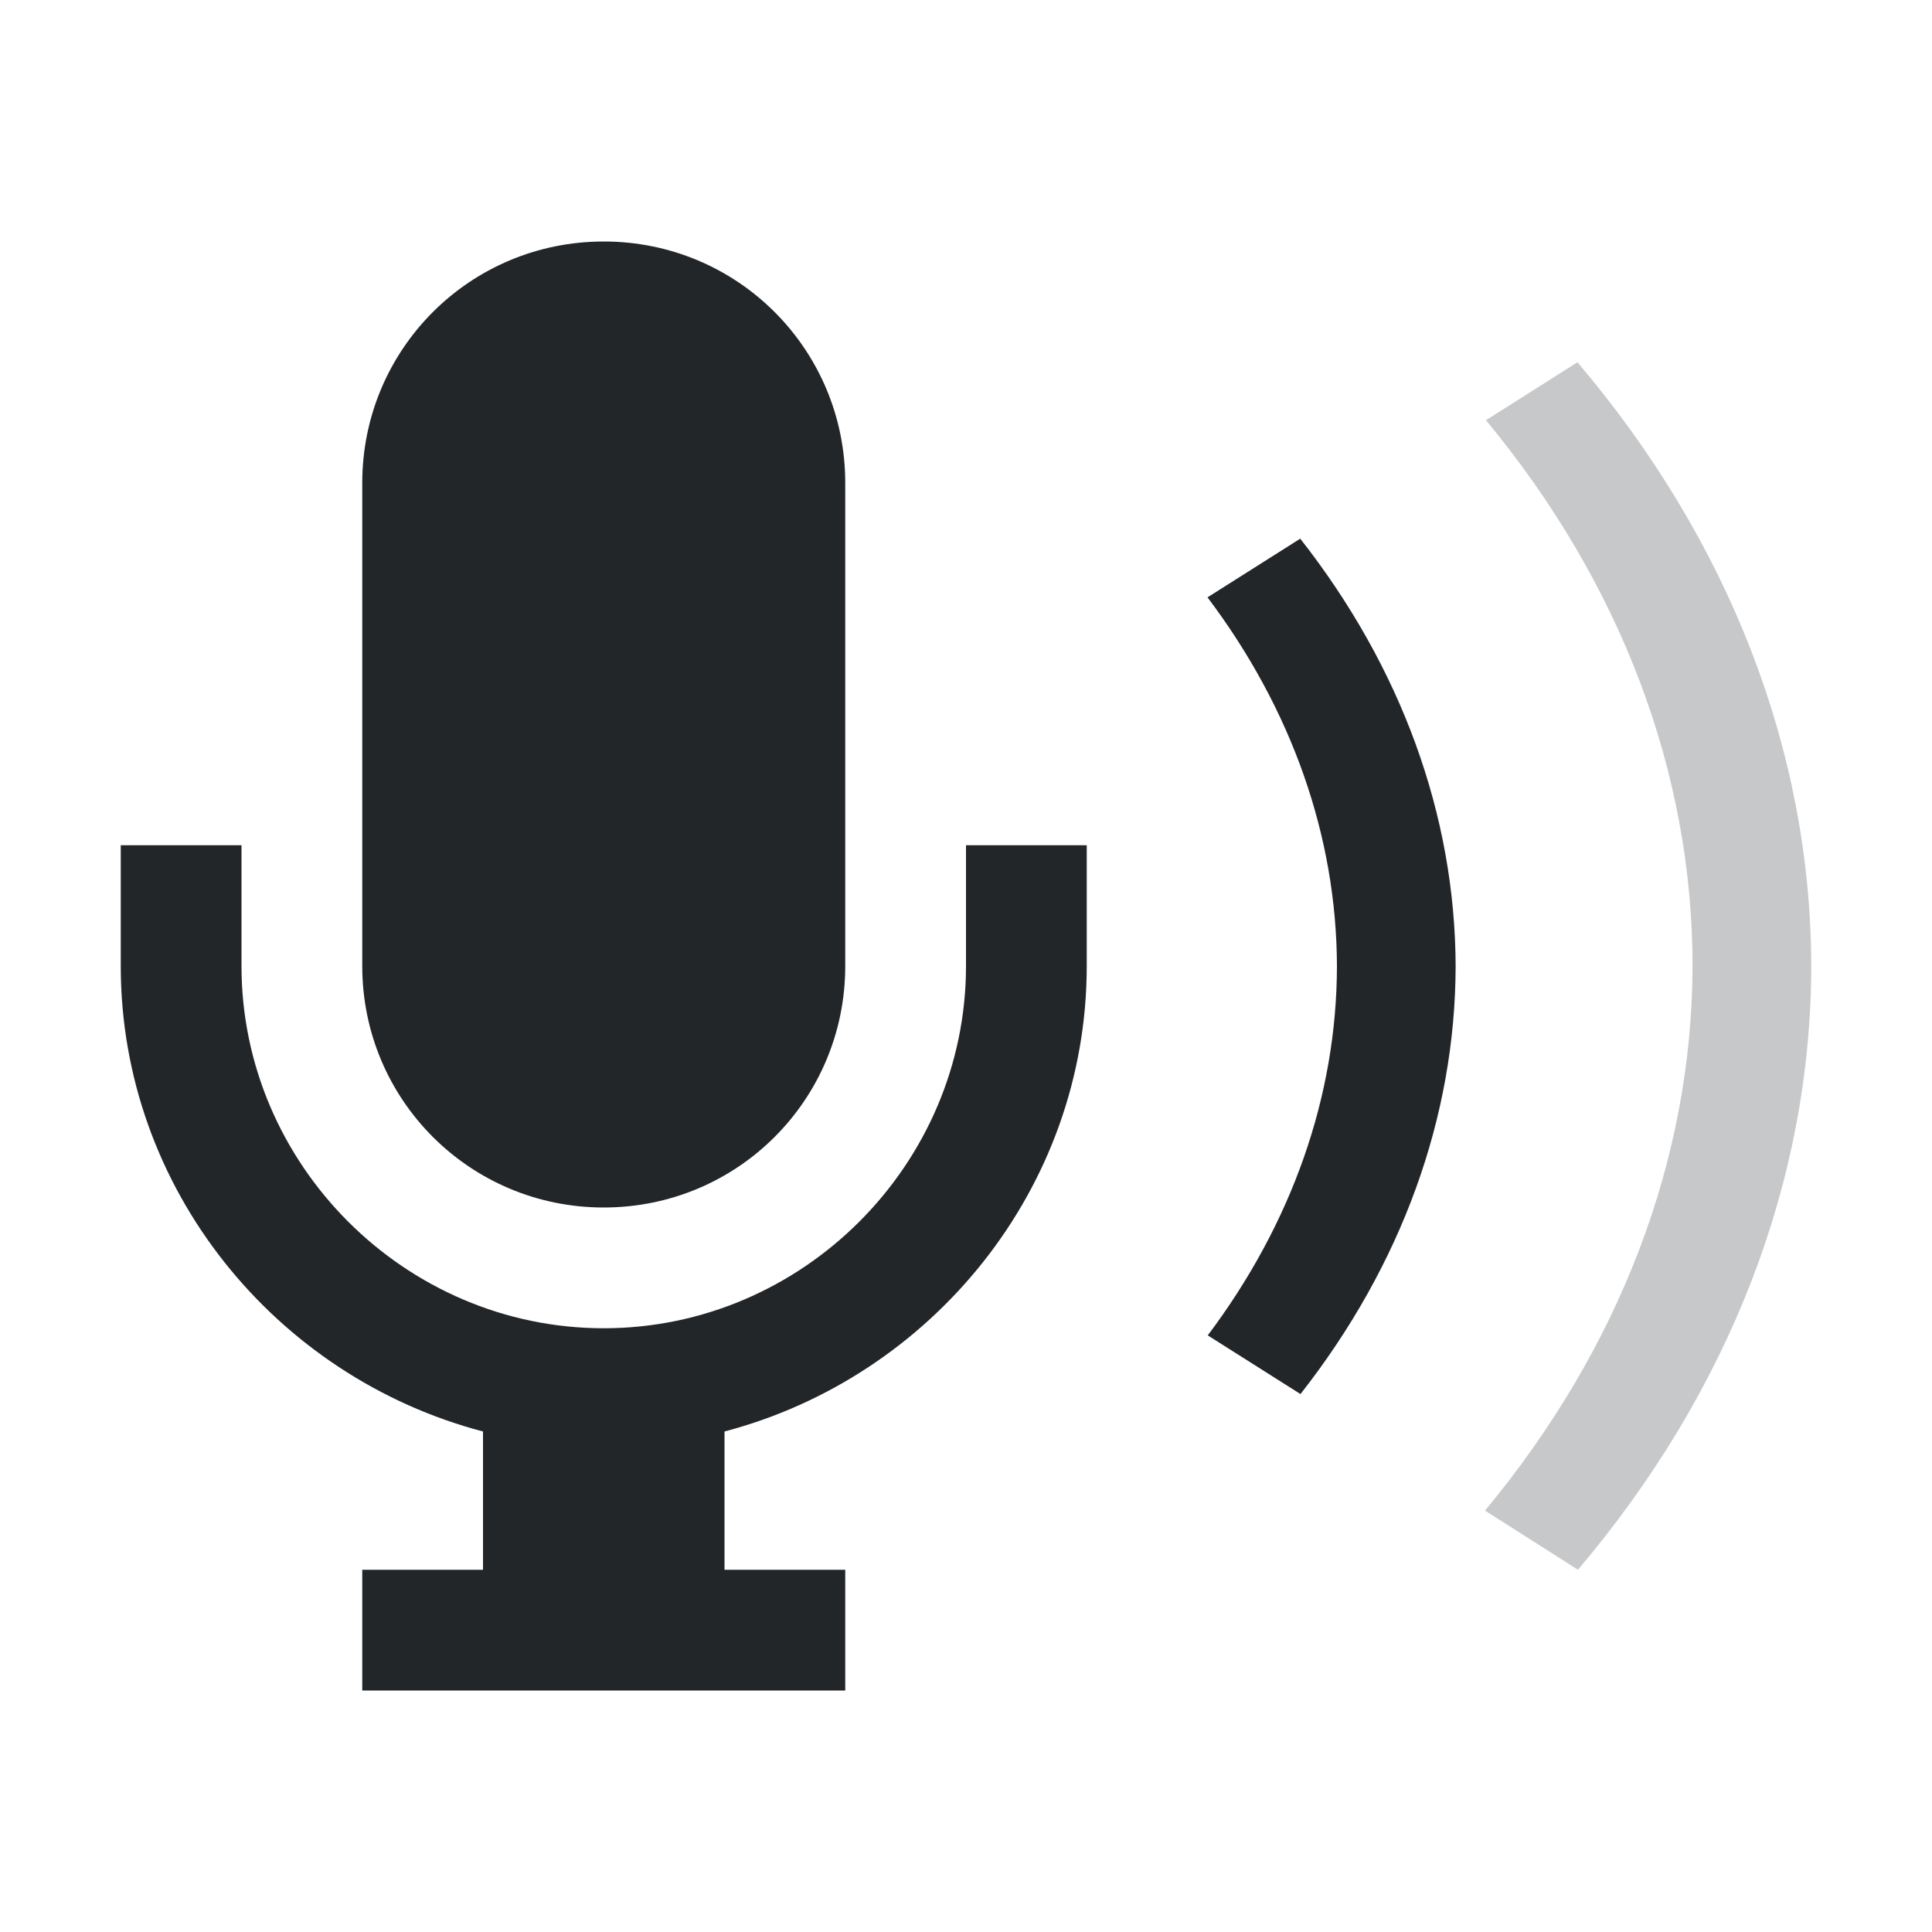
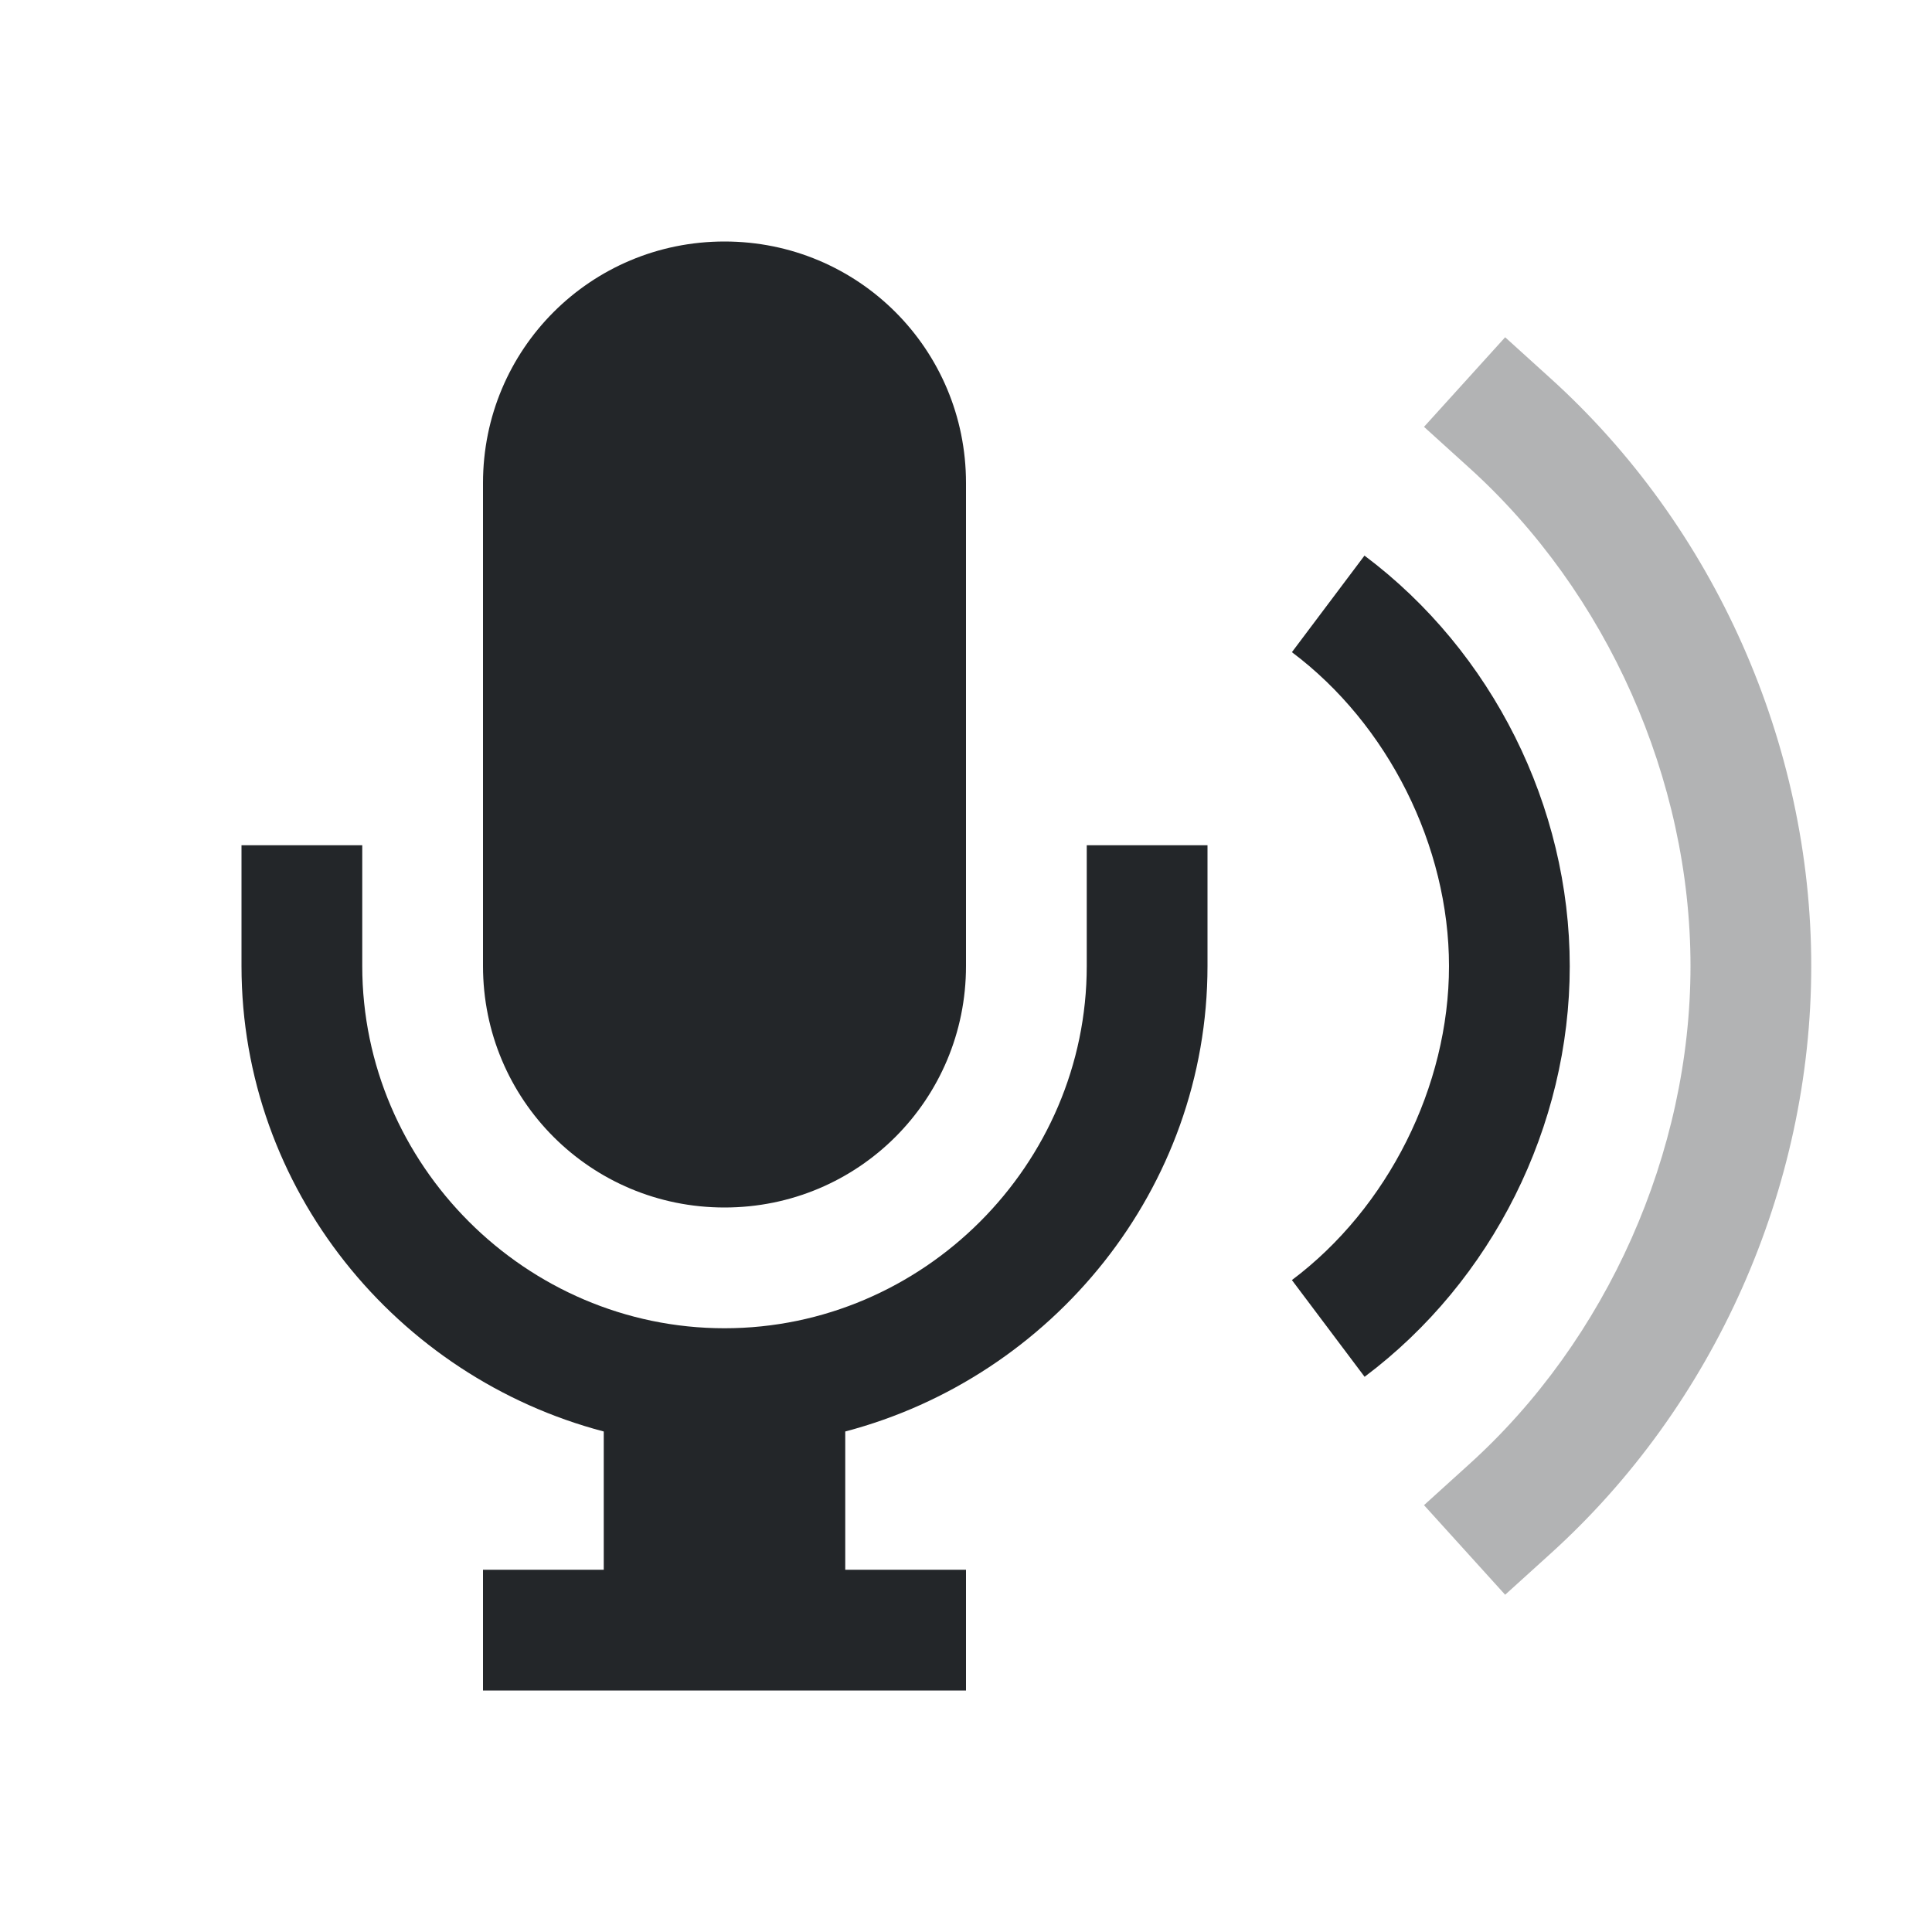
<svg xmlns="http://www.w3.org/2000/svg" viewBox="0 0 16 16">
-   <defs id="defs3051">
-     <style type="text/css" id="current-color-scheme">
-       .ColorScheme-Text {
-         color:#232629;
-       }
-       .ColorScheme-NegativeText {
-         color:#da4453;
-       }
-       </style>
-   </defs>
-   <path style="fill:currentColor;fill-opacity:1;stroke:none" d="M 5 2 C 3.892 2 3 2.892 3 4 L 3 8 C 3 9.108 3.892 10 5 10 C 6.108 10 7 9.108 7 8 L 7 4 C 7 2.892 6.108 2 5 2 z M 1 7 L 1 8 C 1 9.847 2.286 11.405 4 11.855 L 4 13 L 3 13 L 3 14 L 7 14 L 7 13 L 6 13 L 6 11.855 C 7.714 11.404 9 9.845 9 8 L 9 7 L 8 7 L 8 8 C 8 9.645 6.645 11 5 11 C 3.355 11 2 9.645 2 8 L 2 7 L 1 7 z " class="ColorScheme-Text" />
-   <path style="fill:currentColor;fill-opacity:1;stroke:none" d="M 10.768,4.461 10,4.947 c 0.699,0.927 1.069,1.981 1.072,3.055 -0.002,1.074 -0.372,2.129 -1.07,3.057 l 0.768,0.486 c 0.838,-1.068 1.282,-2.293 1.285,-3.543 -0.004,-1.249 -0.449,-2.474 -1.287,-3.541 z" class="ColorScheme-Text" />
-   <path style="fill:currentColor;fill-opacity:0.250;stroke:none" d="m 13.064,3 -0.758,0.48 c 1.117,1.348 1.71,2.916 1.711,4.518 -0.004,1.6 -0.601,3.166 -1.719,4.512 L 13.068,13 C 14.327,11.514 14.998,9.775 15,7.998 14.996,6.222 14.324,4.485 13.064,3 Z" class="ColorScheme-Text" />
+   <style id="current-color-scheme" type="text/css">
+         .ColorScheme-Text {
+             color:#232629;
+         }
+     </style>
+   <g class="ColorScheme-Text" fill="currentColor">
+     <path d="m6 2c-1.108 0-2 .892-2 2v4c0 1.108.892 2 2 2s2-.892 2-2v-4c0-1.108-.892-2-2-2zm-4 5v1c0 1.847 1.286 3.405 3 3.855v1.145h-1v1h4v-1h-1v-1.145c1.714-.451 3-2.01 3-3.855v-1h-1v1c0 1.645-1.355 3-3 3s-3-1.355-3-3v-1z" />
+     <path d="m12.465 2.793-.672.742.371.336c1.146 1.034 1.836 2.586 1.836 4.129s-.69 3.095-1.836 4.129l-.371.336.672.742.371-.336c1.364-1.231 2.164-3.034 2.164-4.871s-.8-3.64-2.164-4.871z" opacity=".35" />
+     <path d="m11.301 4.6-.602.801c.796.597 1.301 1.605 1.301 2.6s-.505 2.003-1.301 2.6l.602.801c1.059-.794 1.699-2.077 1.699-3.4s-.64-2.606-1.699-3.4z" />
+   </g>
</svg>
